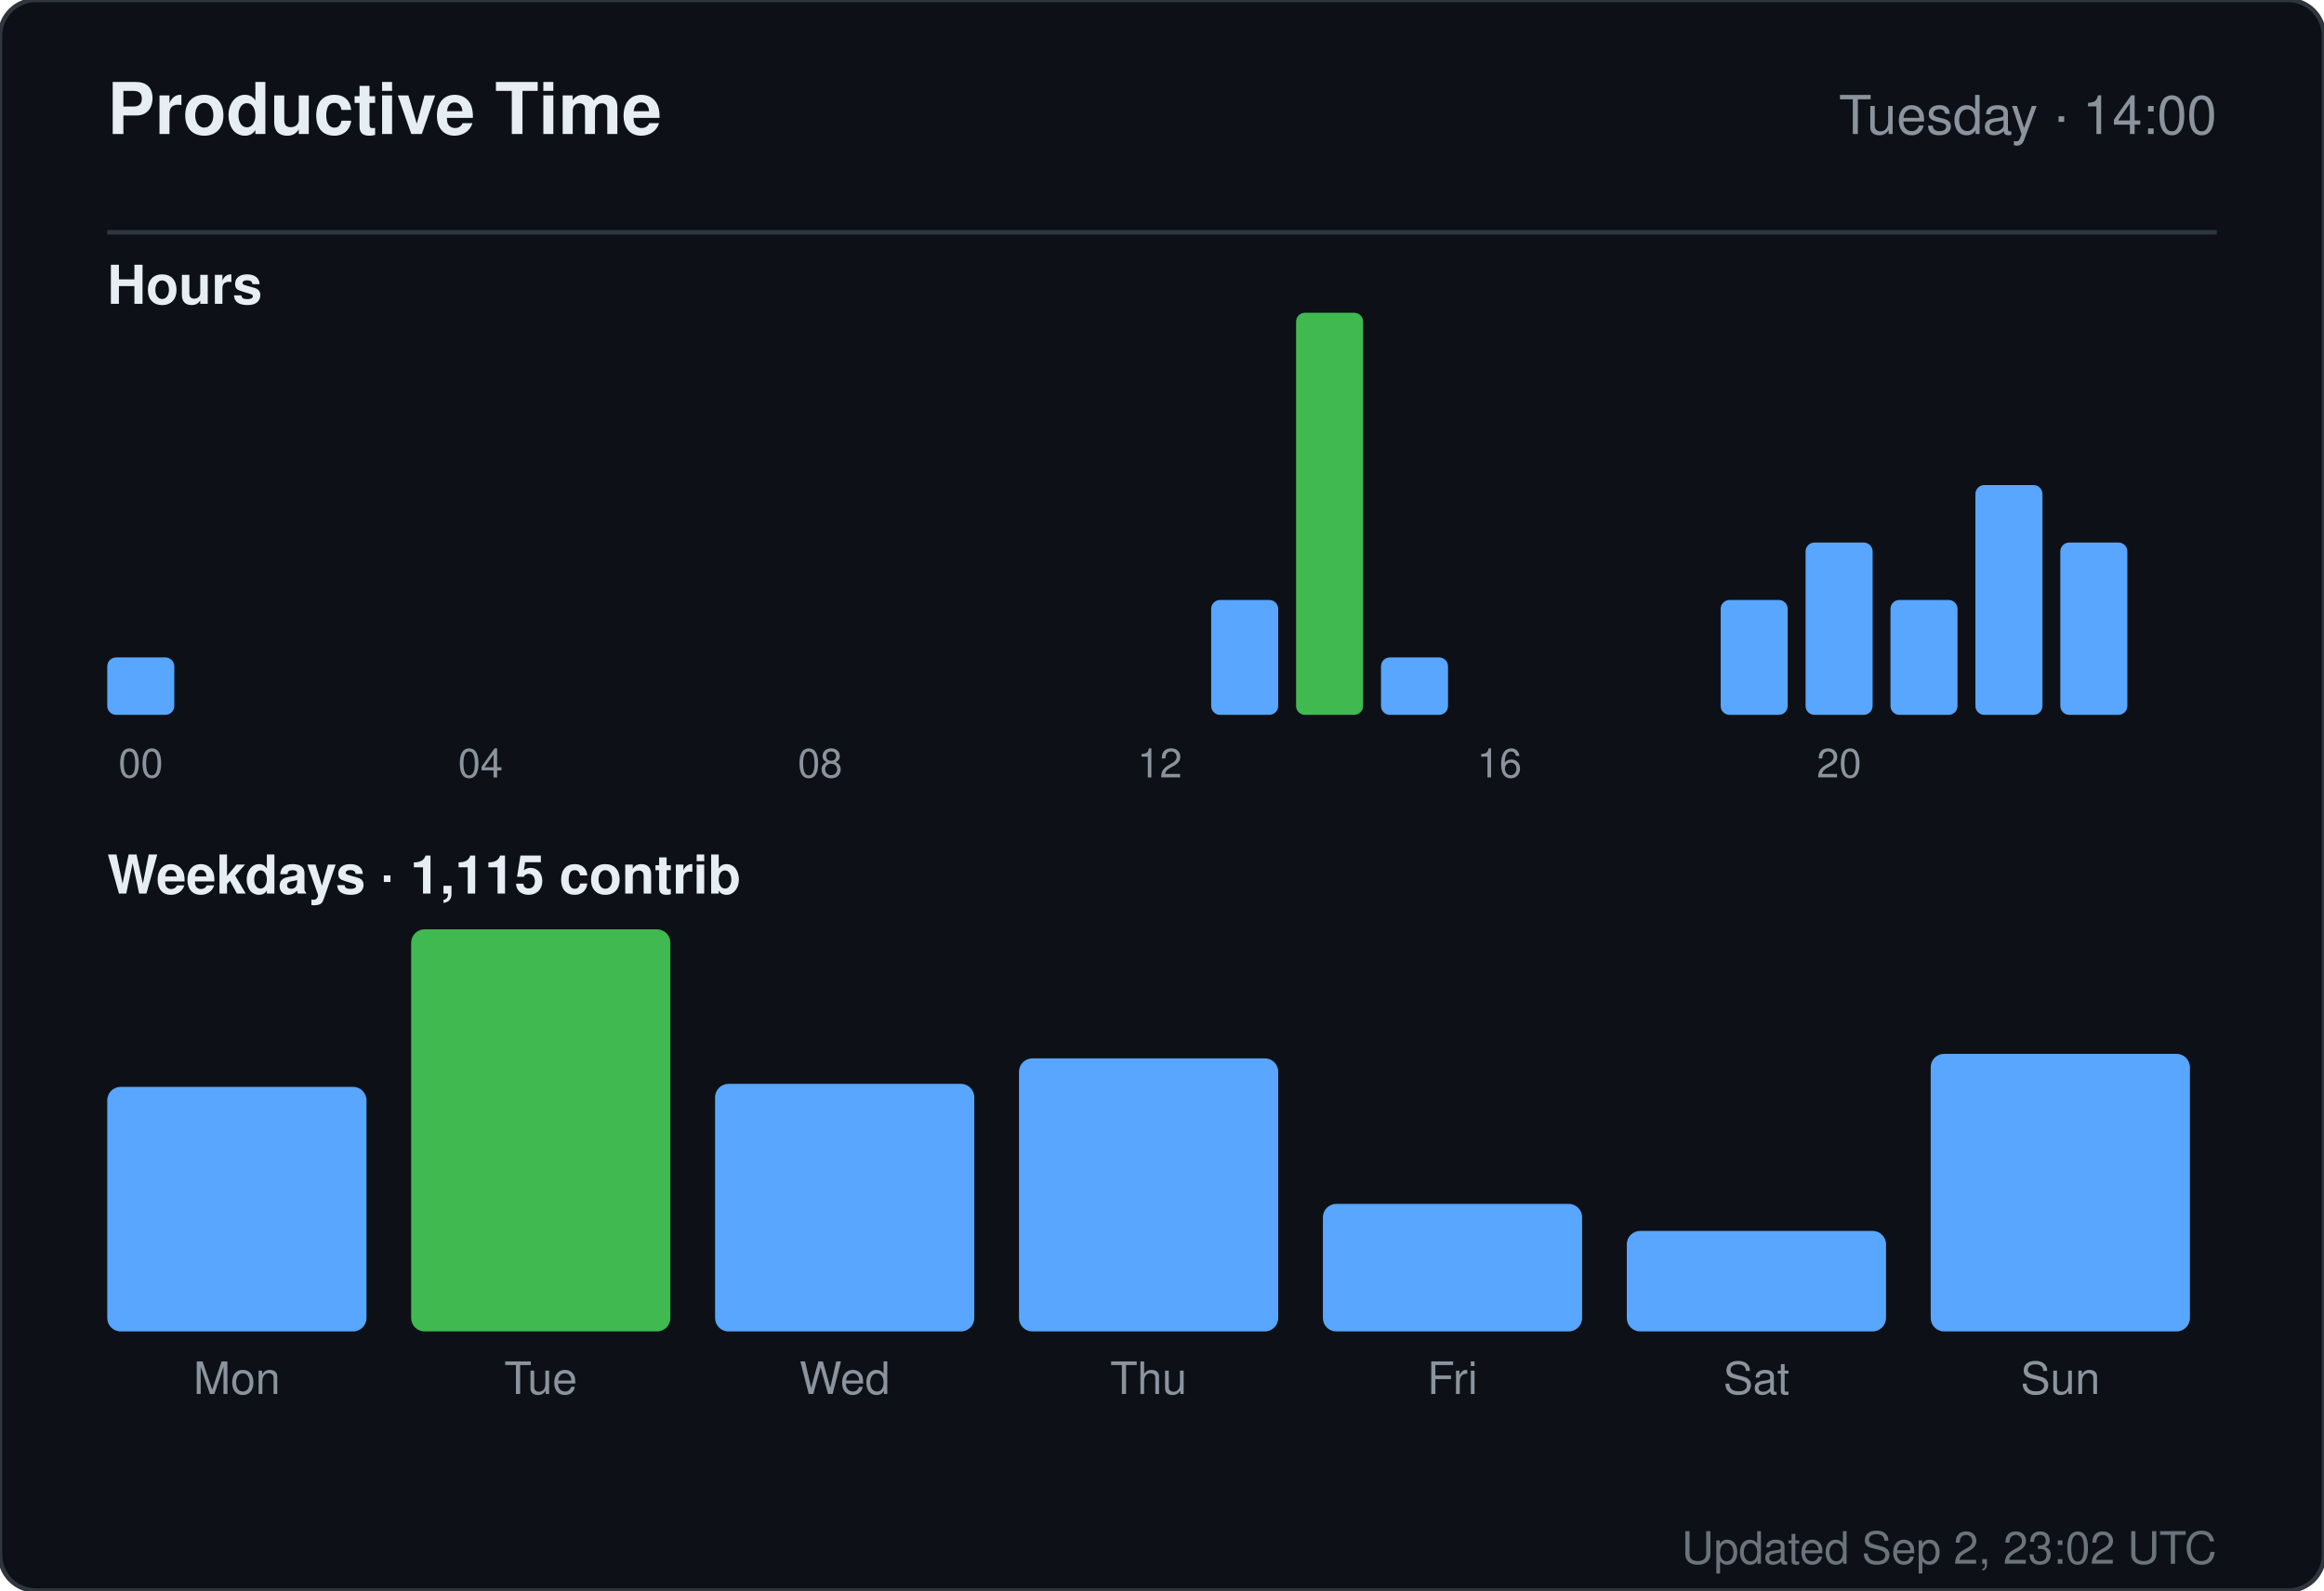
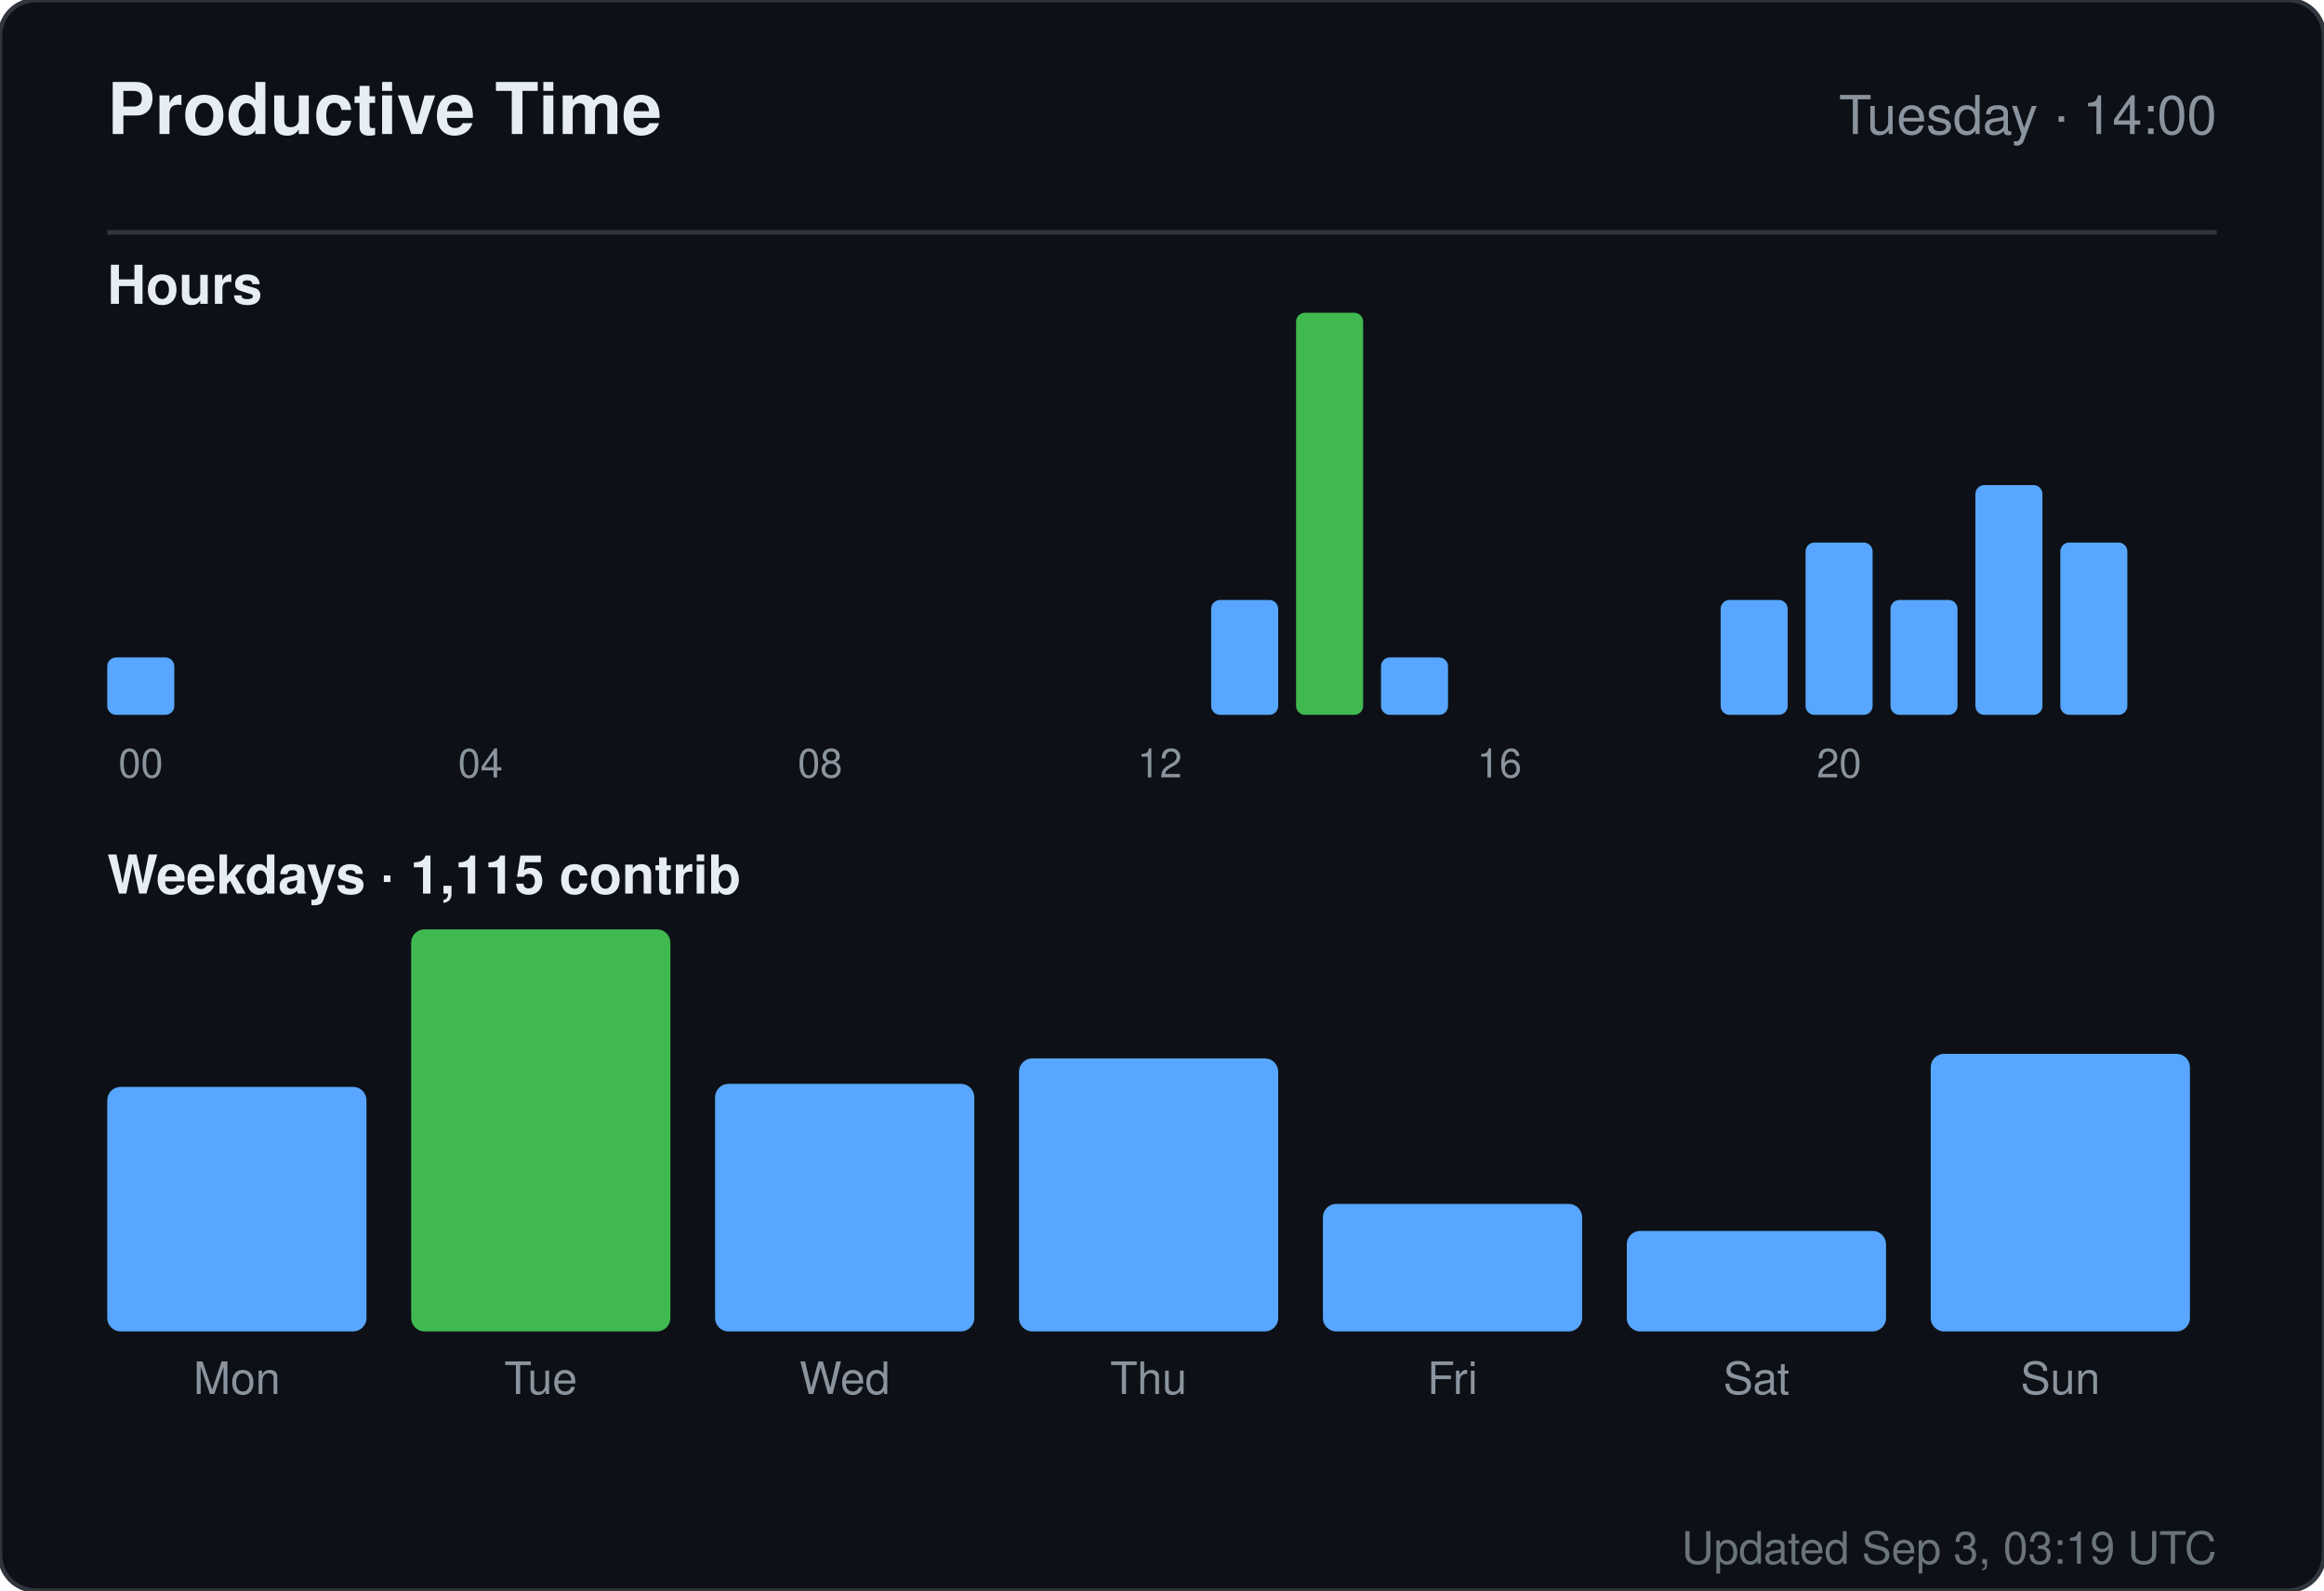
<svg xmlns="http://www.w3.org/2000/svg" width="520" height="356" viewBox="0 0 520 356" role="img" aria-label="Productive time for sandiirawan12">
  <rect width="520" height="356" rx="8" fill="#0d1117" stroke="#30363d" />
  <g font-family="-apple-system, BlinkMacSystemFont, Segoe UI, Helvetica, Arial, sans-serif">
    <text x="24" y="30" fill="#e6edf3" font-size="16" font-weight="700">Productive Time</text>
    <text x="496" y="30" fill="#8b949e" font-size="12" text-anchor="end">Tuesday · 14:00</text>
    <line x1="24" y1="52" x2="496" y2="52" stroke="#30363d" />
    <text x="24" y="68" fill="#e6edf3" font-size="12" font-weight="600">Hours</text>
    <rect x="24" y="147.143" width="15" height="12.857" rx="2" fill="#58a6ff" />
    <text x="31.5" y="174" fill="#8b949e" font-size="9" text-anchor="middle">00</text>
    <rect x="43" y="160" width="15" height="0" rx="2" fill="#58a6ff" />
    <rect x="62" y="160" width="15" height="0" rx="2" fill="#58a6ff" />
    <rect x="81" y="160" width="15" height="0" rx="2" fill="#58a6ff" />
    <rect x="100" y="160" width="15" height="0" rx="2" fill="#58a6ff" />
    <text x="107.5" y="174" fill="#8b949e" font-size="9" text-anchor="middle">04</text>
    <rect x="119" y="160" width="15" height="0" rx="2" fill="#58a6ff" />
    <rect x="138" y="160" width="15" height="0" rx="2" fill="#58a6ff" />
    <rect x="157" y="160" width="15" height="0" rx="2" fill="#58a6ff" />
    <rect x="176" y="160" width="15" height="0" rx="2" fill="#58a6ff" />
    <text x="183.5" y="174" fill="#8b949e" font-size="9" text-anchor="middle">08</text>
    <rect x="195" y="160" width="15" height="0" rx="2" fill="#58a6ff" />
    <rect x="214" y="160" width="15" height="0" rx="2" fill="#58a6ff" />
    <rect x="233" y="160" width="15" height="0" rx="2" fill="#58a6ff" />
    <rect x="252" y="160" width="15" height="0" rx="2" fill="#58a6ff" />
    <text x="259.5" y="174" fill="#8b949e" font-size="9" text-anchor="middle">12</text>
    <rect x="271" y="134.286" width="15" height="25.714" rx="2" fill="#58a6ff" />
    <rect x="290" y="70" width="15" height="90" rx="2" fill="#3fb950" />
    <rect x="309" y="147.143" width="15" height="12.857" rx="2" fill="#58a6ff" />
    <rect x="328" y="160" width="15" height="0" rx="2" fill="#58a6ff" />
    <text x="335.5" y="174" fill="#8b949e" font-size="9" text-anchor="middle">16</text>
    <rect x="347" y="160" width="15" height="0" rx="2" fill="#58a6ff" />
    <rect x="366" y="160" width="15" height="0" rx="2" fill="#58a6ff" />
    <rect x="385" y="134.286" width="15" height="25.714" rx="2" fill="#58a6ff" />
    <rect x="404" y="121.429" width="15" height="38.571" rx="2" fill="#58a6ff" />
    <text x="411.5" y="174" fill="#8b949e" font-size="9" text-anchor="middle">20</text>
    <rect x="423" y="134.286" width="15" height="25.714" rx="2" fill="#58a6ff" />
    <rect x="442" y="108.571" width="15" height="51.429" rx="2" fill="#58a6ff" />
    <rect x="461" y="121.429" width="15" height="38.571" rx="2" fill="#58a6ff" />
    <text x="24" y="200" fill="#e6edf3" font-size="12" font-weight="600">Weekdays · 1,115 contrib</text>
    <rect x="24" y="243.261" width="58" height="54.739" rx="3" fill="#58a6ff" />
    <text x="53" y="312" fill="#8b949e" font-size="10" text-anchor="middle">Mon</text>
    <rect x="92" y="208" width="58" height="90" rx="3" fill="#3fb950" />
    <text x="121" y="312" fill="#8b949e" font-size="10" text-anchor="middle">Tue</text>
    <rect x="160" y="242.59" width="58" height="55.41" rx="3" fill="#58a6ff" />
    <text x="189" y="312" fill="#8b949e" font-size="10" text-anchor="middle">Wed</text>
    <rect x="228" y="236.881" width="58" height="61.119" rx="3" fill="#58a6ff" />
    <text x="257" y="312" fill="#8b949e" font-size="10" text-anchor="middle">Thu</text>
    <rect x="296" y="269.455" width="58" height="28.545" rx="3" fill="#58a6ff" />
    <text x="325" y="312" fill="#8b949e" font-size="10" text-anchor="middle">Fri</text>
    <rect x="364" y="275.5" width="58" height="22.5" rx="3" fill="#58a6ff" />
    <text x="393" y="312" fill="#8b949e" font-size="10" text-anchor="middle">Sat</text>
    <rect x="432" y="235.873" width="58" height="62.127" rx="3" fill="#58a6ff" />
    <text x="461" y="312" fill="#8b949e" font-size="10" text-anchor="middle">Sun</text>
-     <text x="496" y="350" fill="#8b949e" font-size="10" text-anchor="end" opacity="0.75">Updated Sep 2, 23:02 UTC</text>
+     <text x="496" y="350" fill="#8b949e" font-size="10" text-anchor="end" opacity="0.75">Updated Sep 3, 03:19 UTC</text>
  </g>
</svg>
